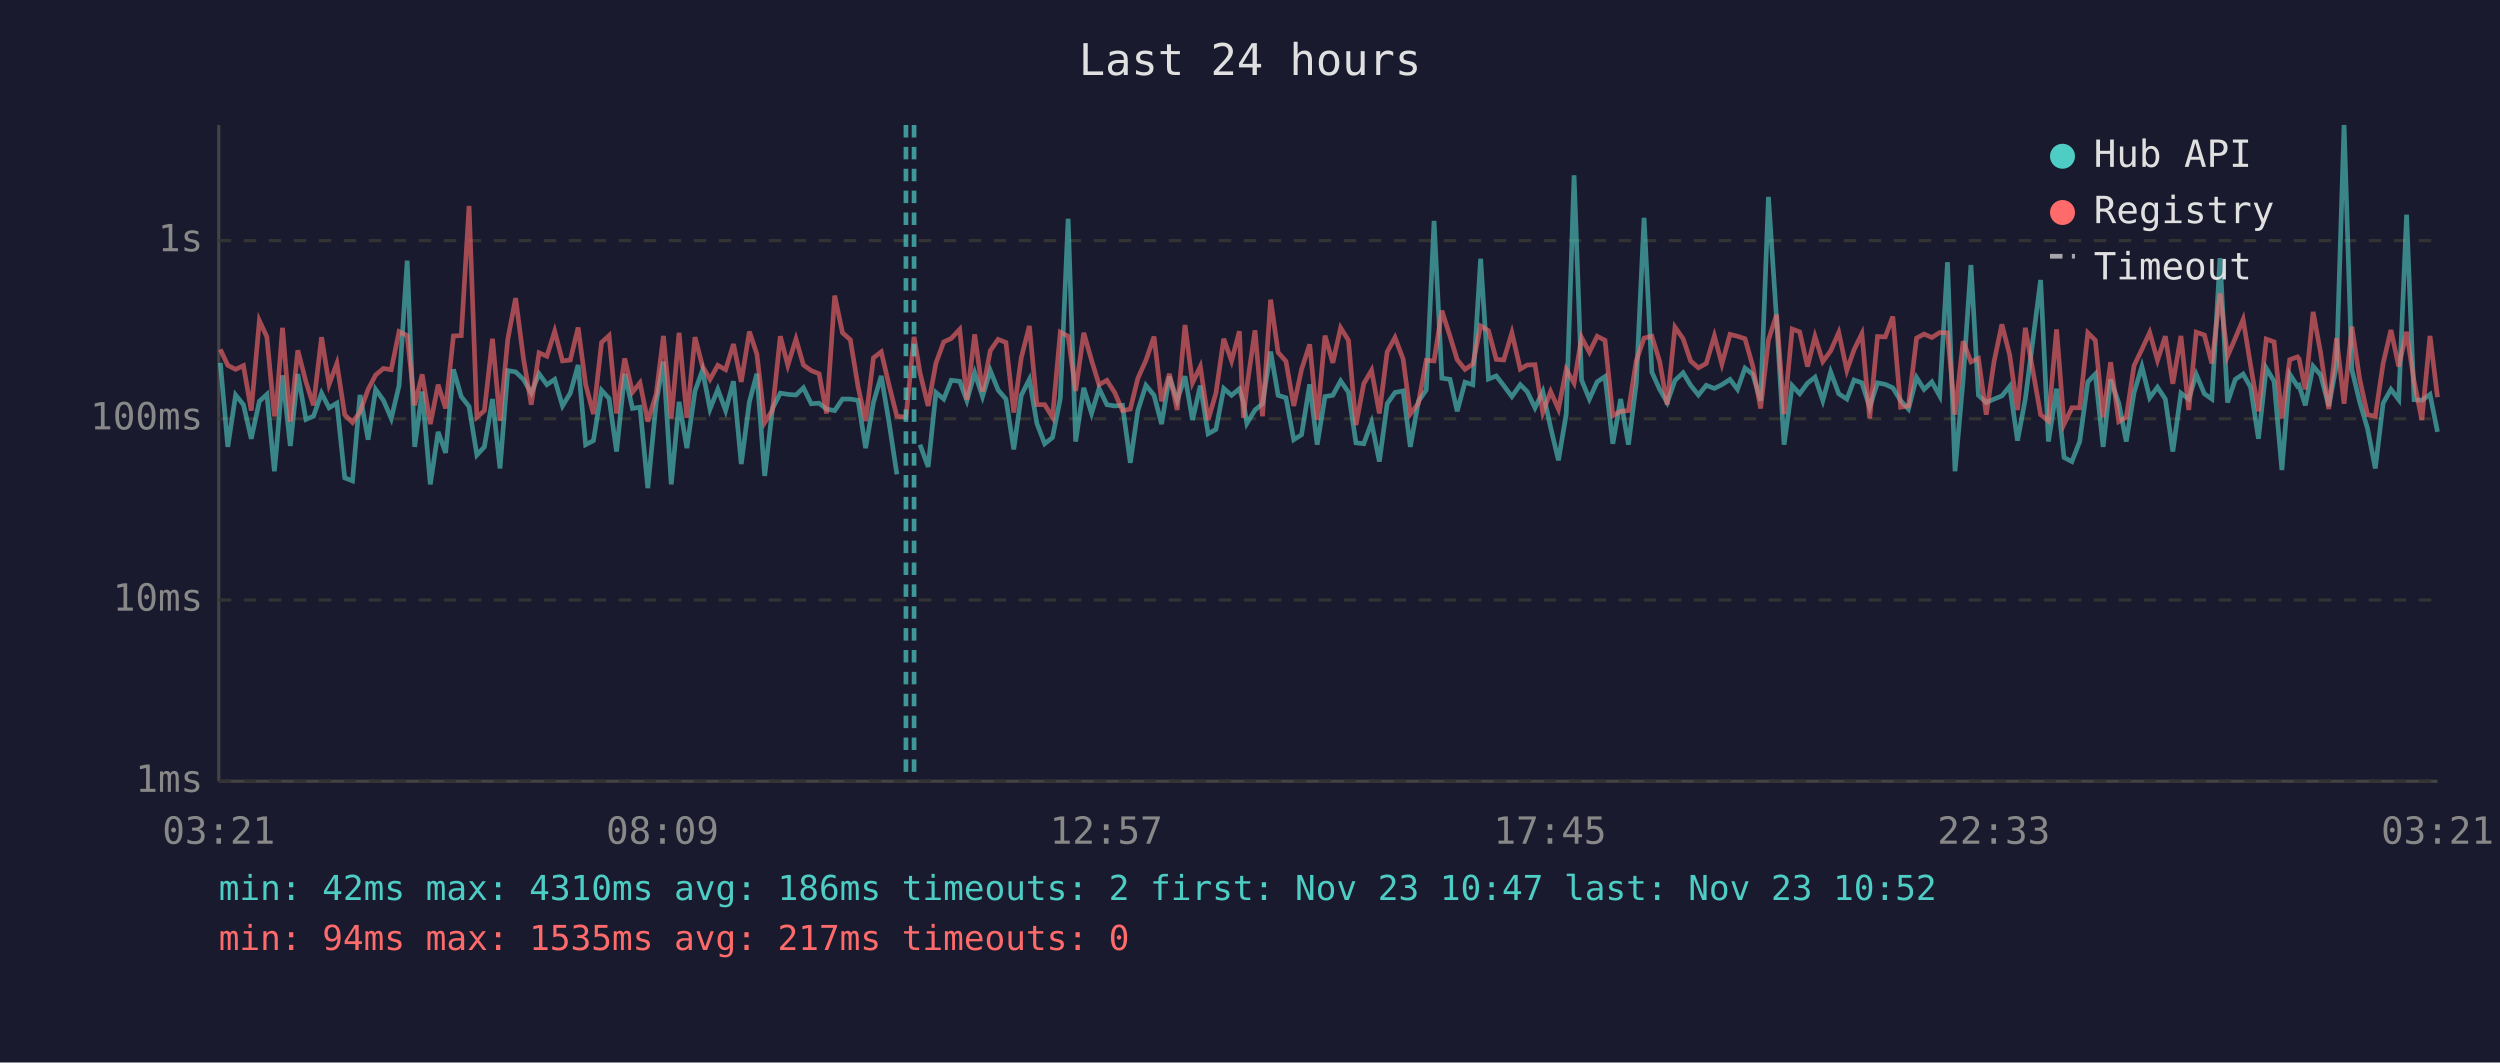
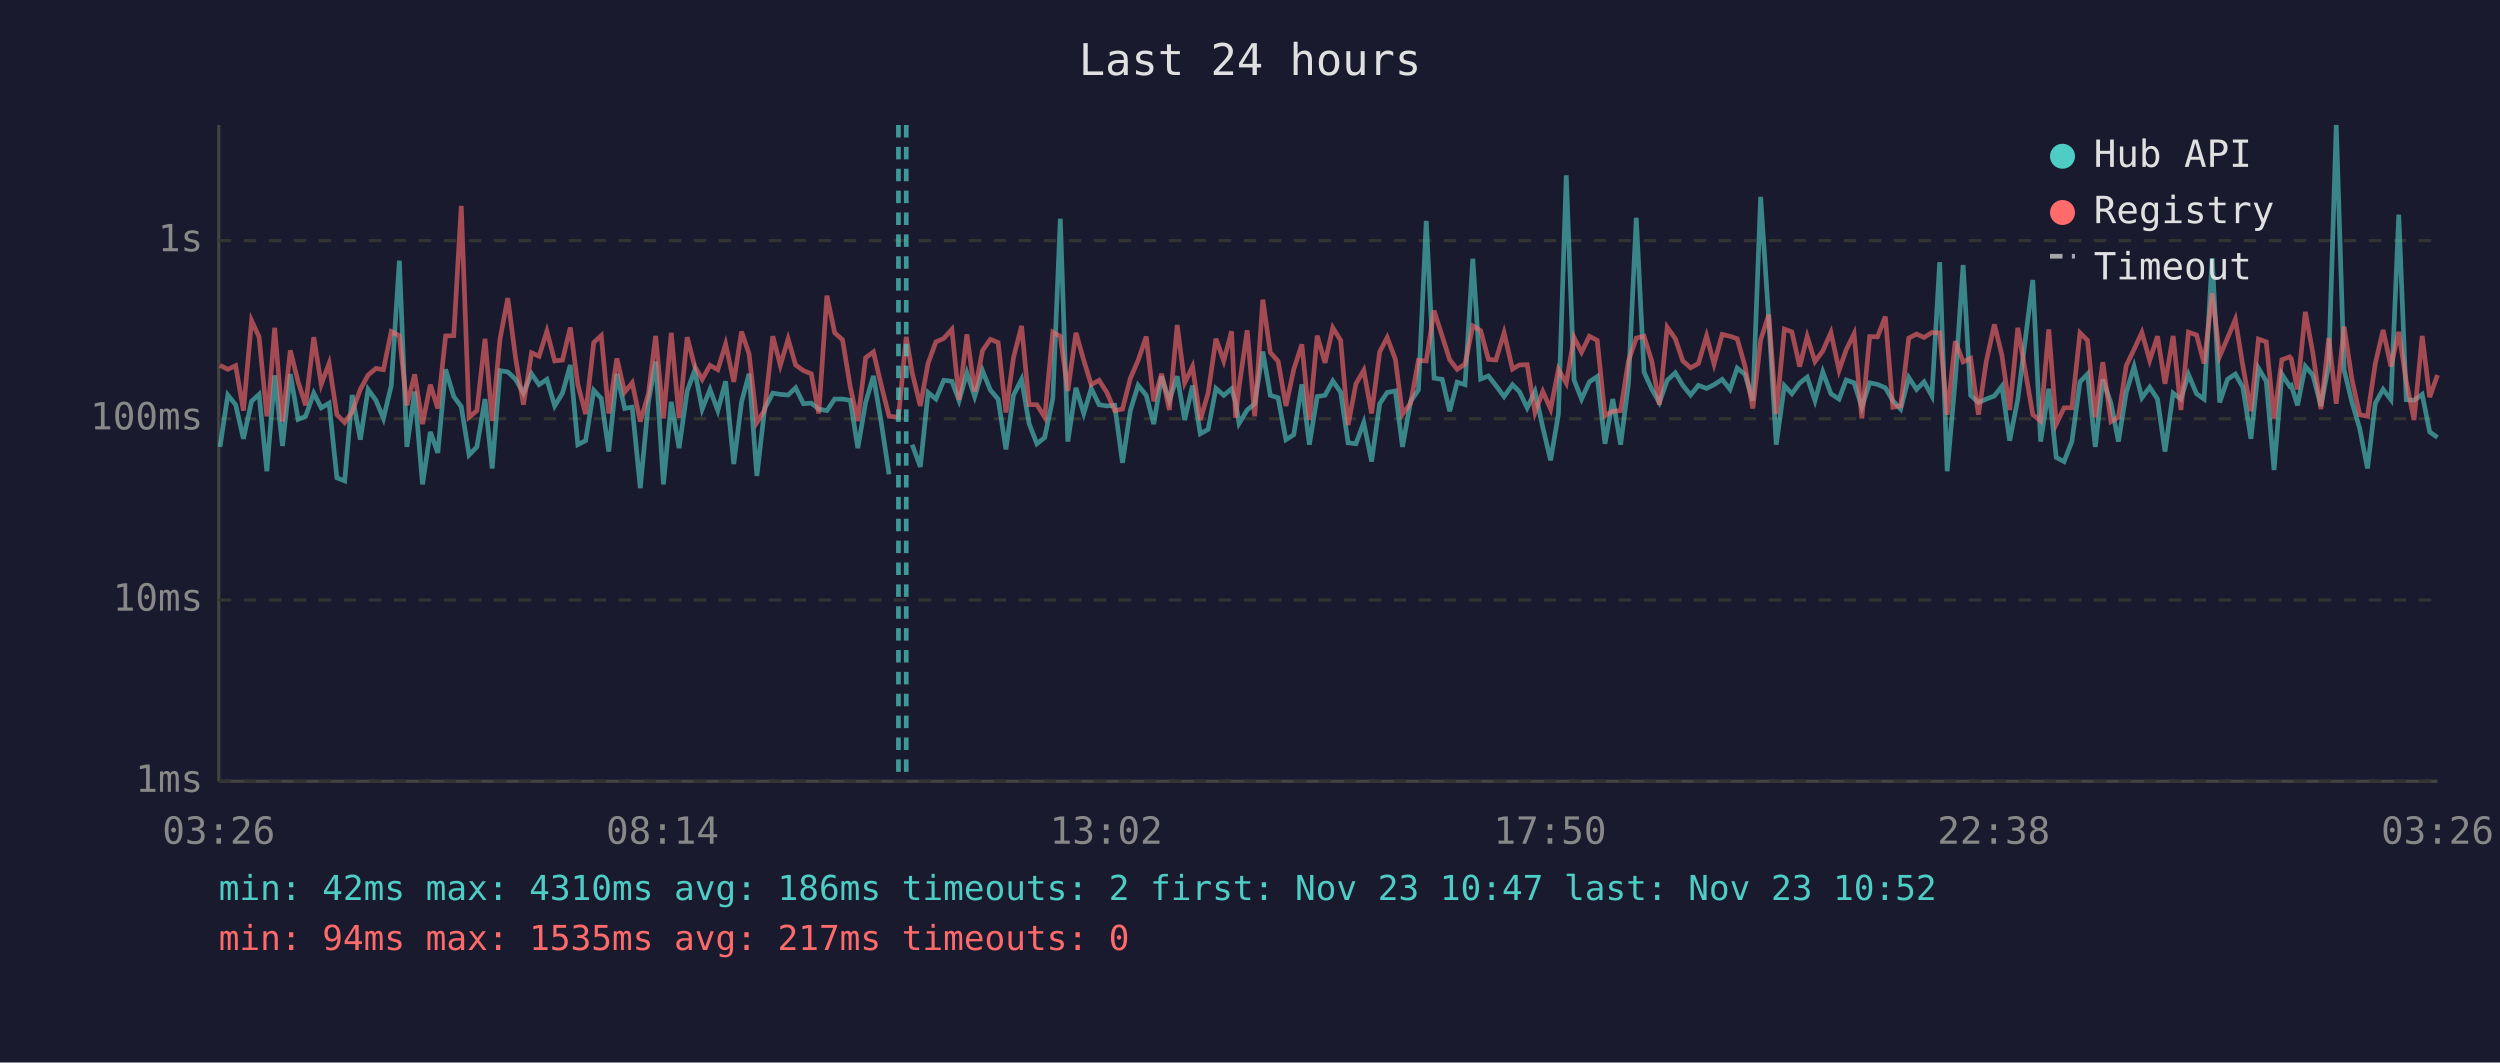
<svg xmlns="http://www.w3.org/2000/svg" viewBox="0 0 800 340" font-family="monospace" font-size="12">
  <rect width="800" height="340" fill="#1a1a2e" />
  <text x="400" y="24" fill="#e0e0e0" font-size="14" text-anchor="middle">Last 24 hours</text>
  <line x1="70" y1="40" x2="70" y2="250" stroke="#444" stroke-width="1" />
  <line x1="70" y1="250" x2="780" y2="250" stroke="#444" stroke-width="1" />
  <line x1="70" y1="250" x2="780" y2="250" stroke="#333" stroke-width="1" stroke-dasharray="4" />
  <text x="65" y="250" fill="#888" text-anchor="end" dominant-baseline="middle">1ms</text>
  <line x1="70" y1="192" x2="780" y2="192" stroke="#333" stroke-width="1" stroke-dasharray="4" />
  <text x="65" y="192" fill="#888" text-anchor="end" dominant-baseline="middle">10ms</text>
  <line x1="70" y1="134" x2="780" y2="134" stroke="#333" stroke-width="1" stroke-dasharray="4" />
  <text x="65" y="134" fill="#888" text-anchor="end" dominant-baseline="middle">100ms</text>
  <line x1="70" y1="77" x2="780" y2="77" stroke="#333" stroke-width="1" stroke-dasharray="4" />
  <text x="65" y="77" fill="#888" text-anchor="end" dominant-baseline="middle">1s</text>
-   <text x="70" y="270" fill="#888" text-anchor="middle">03:21</text>
-   <text x="212" y="270" fill="#888" text-anchor="middle">08:09</text>
-   <text x="354" y="270" fill="#888" text-anchor="middle">12:57</text>
-   <text x="496" y="270" fill="#888" text-anchor="middle">17:45</text>
-   <text x="638" y="270" fill="#888" text-anchor="middle">22:33</text>
-   <text x="780" y="270" fill="#888" text-anchor="middle">03:21</text>
-   <polyline points="70.5,116.1 72.9,143.0 75.4,126.4 77.9,129.5 80.4,140.4 83.0,128.4 85.4,126.2 87.8,150.8 88.4,144.5 90.4,120.1 92.9,142.7 95.3,119.7 97.9,134.2 100.3,133.2 102.9,125.8 105.3,130.5 107.8,129.0 110.3,152.9 112.8,153.9 115.2,126.4 117.8,140.7 120.2,124.6 122.7,128.1 125.2,133.9 127.7,123.4 130.3,83.4 132.7,143.0 135.1,125.3 137.7,155.0 140.2,138.2 142.6,144.9 145.1,118.2 147.6,126.9 150.1,130.1 152.6,145.6 155.0,143.0 157.6,127.7 160.0,149.9 162.5,118.6 165.0,119.0 167.5,121.4 170.0,125.8 172.5,119.6 175.0,123.1 177.5,121.4 180.0,129.9 182.5,125.8 185.0,116.8 187.4,142.3 189.9,141.0 192.5,124.9 194.9,127.5 197.3,144.5 199.9,119.6 202.4,130.7 204.8,130.3 207.3,156.2 210.0,128.6 212.3,115.7 214.8,155.0 217.3,128.6 219.8,143.4 222.4,125.1 224.8,118.5 227.2,130.9 229.7,124.6 232.2,131.4 234.7,122.0 237.2,148.5 239.8,128.6 242.2,119.6 244.7,152.3 247.2,130.7 249.7,125.8 252.1,126.2 254.7,126.4 257.1,124.1 259.6,129.2 262.1,129.0 264.5,130.9 267.1,131.4 269.6,127.7 272.1,127.7 274.6,128.1 277.0,143.4 279.5,128.8 282.0,120.3 284.5,135.2 287.0,151.8" fill="none" stroke="#4ecdc4" stroke-width="1.5" opacity="0.6" />
-   <polyline points="294.4,142.3 297.0,149.4 299.5,125.6 302.0,127.7 304.4,121.7 307.1,122.0 309.4,128.2 311.9,119.3 314.4,126.9 316.9,118.6 319.4,124.8 321.9,127.7 324.4,143.8 326.8,126.5 329.4,121.4 331.8,135.5 334.3,142.0 336.8,140.0 339.3,127.5 341.8,70.0 344.2,141.3 346.8,124.1 349.3,132.3 351.7,124.3 354.2,129.5 356.7,129.9 359.2,129.7 361.7,148.1 364.1,131.4 366.7,123.3 369.3,126.5 371.7,135.7 374.2,120.5 376.7,128.2 379.2,120.4 381.6,134.4 384.1,123.4 386.6,138.8 389.1,137.4 391.6,124.3 394.1,126.5 396.6,124.4 397.9,128.8 399.0,135.5 401.6,131.2 404.0,129.2 406.6,112.5 409.0,126.5 411.5,127.3 414.0,140.7 416.5,139.1 419.1,123.0 421.5,142.3 424.0,126.9 426.5,126.5 429.0,121.9 431.5,125.5 433.9,141.7 436.4,142.0 438.9,135.2 441.4,147.7 443.9,129.2 446.4,125.6 449.0,125.1 451.3,143.0 453.9,128.4 456.4,124.8 458.9,70.7 461.4,121.0 464.0,121.4 466.3,131.6 468.8,122.3 471.3,123.1 473.8,82.8 476.3,121.3 478.8,120.3 481.2,123.4 483.8,126.9 486.5,123.1 488.7,125.3 491.2,130.5 493.7,125.3 496.2,136.8 498.7,147.3 501.2,132.5 503.7,56.1 506.1,121.6 508.6,127.7 511.1,122.2 513.6,120.5 516.1,142.0 518.6,127.7 521.1,142.3 523.6,122.8 526.1,69.7 528.6,119.1 531.1,124.6 533.5,128.8 536.0,121.7 538.6,119.3 541.0,123.3 543.5,126.4 546.0,123.3 548.6,124.3 551.0,123.1 553.6,121.4 556.0,124.6 558.4,117.8 560.9,119.8 563.4,128.2 565.9,63.0 568.5,102.2 570.9,142.3 573.5,123.4 575.9,126.0 578.4,122.6 580.8,120.7 583.3,128.2 585.8,119.0 588.4,126.0 591.0,127.7 593.3,121.6 595.8,122.5 598.3,130.3 600.8,122.5 603.3,123.0 605.7,124.1 608.2,128.2 610.7,130.9 613.3,120.8 615.7,124.6 618.2,122.2 620.7,126.7 623.2,83.9 625.6,150.8 628.2,121.4 630.7,84.8 633.1,126.5 635.6,128.8 638.1,127.7 640.6,126.7 643.1,123.6 645.6,141.0 648.1,127.7 653.0,89.6 655.5,141.3 658.1,124.4 660.5,146.4 663.0,147.7 665.5,141.3 668.1,122.2 670.5,119.7 673.0,143.0 675.4,121.4 678.0,129.0 680.4,141.3 682.9,125.6 685.4,117.3 687.9,127.3 690.4,123.9 692.9,127.7 695.3,144.5 697.9,125.8 700.4,127.7 702.8,119.8 705.4,126.0 707.8,127.7 710.4,82.6 712.8,128.8 715.3,121.4 717.8,119.7 720.2,123.9 722.7,140.4 725.2,117.8 727.7,122.0 730.2,150.4 732.7,119.7 735.2,123.6 735.7,123.3 737.7,129.7 740.2,117.2 742.6,120.0 745.2,129.9 747.7,116.7 750.1,40.0 752.6,118.3 755.1,128.6 757.6,137.1 760.1,149.9 762.6,129.0 765.1,124.6 767.6,127.9 770.1,68.7 772.5,127.9 775.0,128.1 777.6,126.2 780.0,138.2" fill="none" stroke="#4ecdc4" stroke-width="1.5" opacity="0.6" />
-   <polyline points="70.5,111.8 72.9,116.9 75.4,118.2 77.9,117.0 80.4,131.4 83.0,102.6 85.4,107.8 87.8,133.2 88.4,130.3 90.4,104.9 92.9,134.9 95.3,112.1 97.9,122.2 100.3,129.7 102.9,107.9 105.3,123.0 107.8,116.3 110.3,132.7 112.8,135.2 115.2,131.8 117.8,124.6 120.2,120.0 122.7,117.9 125.2,118.3 127.7,106.1 130.3,107.4 132.7,129.7 135.1,119.8 137.7,135.7 140.2,123.1 142.6,130.7 145.1,107.5 147.6,107.4 150.1,65.9 152.6,133.5 155.0,131.4 157.6,108.4 160.0,134.7 162.5,108.5 165.0,95.4 167.5,114.7 170.0,129.5 172.5,112.9 175.0,114.0 177.5,106.0 180.0,115.5 182.5,115.2 185.0,104.8 187.4,123.0 189.9,132.5 192.5,109.6 194.9,107.4 197.3,132.3 199.9,114.7 202.4,125.5 204.8,122.5 207.3,134.9 210.0,126.0 212.3,107.5 214.8,133.9 217.3,106.5 219.8,133.7 222.4,107.9 224.8,117.2 227.2,121.4 229.7,116.9 232.2,118.3 234.7,110.1 237.2,122.2 239.8,106.1 242.2,113.3 244.7,135.2 247.2,131.2 249.7,107.6 252.1,116.9 254.7,108.5 257.1,116.8 259.6,118.6 262.1,119.6 264.5,132.3 267.1,94.6 269.6,106.5 272.1,108.7 274.6,123.9 277.0,134.7 279.5,114.5 282.0,112.6 284.5,123.3 287.0,133.2 289.9,133.5 292.5,107.8 294.4,119.3 297.0,129.9 299.5,116.2 302.0,109.4 304.4,108.3 307.1,105.4 309.4,127.9 311.9,107.0 314.4,125.3 316.9,112.2 319.4,108.6 321.9,109.6 324.4,132.0 326.8,114.5 329.4,104.3 331.8,129.5 334.3,129.5 336.8,133.5 339.3,106.3 341.8,107.6 344.2,125.1 346.8,106.5 349.3,115.3 351.7,123.1 354.2,121.7 356.7,125.6 359.2,131.4 361.7,130.9 364.1,121.1 366.7,115.3 369.3,107.7 371.7,128.4 374.2,119.6 376.7,131.2 379.2,104.0 381.6,122.5 384.1,117.3 386.6,134.4 389.1,125.8 391.6,108.4 394.1,115.5 396.6,106.0 397.9,133.7 399.0,123.8 401.6,105.7 404.0,133.2 406.6,95.9 409.0,112.8 411.5,115.6 414.0,129.9 416.5,118.2 419.1,110.2 421.5,134.4 424.0,107.4 426.5,116.1 429.0,104.9 431.5,108.9 433.9,136.0 436.4,122.8 438.9,118.5 441.4,132.3 443.9,112.6 446.4,108.0 449.0,114.9 451.3,132.5 453.9,129.0 456.4,115.3 458.9,115.5 461.4,99.4 464.0,107.6 466.3,115.1 468.8,118.2 471.3,116.5 473.8,104.3 476.3,105.8 478.8,115.0 481.2,115.2 483.8,106.5 486.5,118.1 488.7,116.8 491.2,116.7 493.7,132.0 496.2,125.3 498.7,130.9 501.2,118.2 503.7,122.6 506.1,108.0 508.6,112.7 511.1,107.6 513.6,108.9 516.1,133.0 518.6,131.6 521.1,131.4 523.6,115.5 526.1,108.2 528.6,107.6 531.1,115.7 533.5,129.5 536.0,104.7 538.6,108.4 541.0,115.5 543.5,117.7 546.0,116.3 548.6,107.5 551.0,116.5 553.6,107.0 556.0,107.6 558.4,108.4 560.9,117.2 563.4,130.7 565.9,108.8 568.5,100.7 570.9,132.5 573.5,105.3 575.9,106.2 578.4,117.3 580.8,107.7 583.3,115.7 585.8,112.3 588.4,106.4 591.0,118.5 593.3,111.9 595.8,106.8 598.3,133.9 600.8,107.7 603.3,107.8 605.7,101.3 608.2,130.3 610.7,129.9 613.3,108.2 615.7,106.9 618.2,108.0 620.7,106.4 623.2,106.5 625.6,132.7 628.2,109.2 630.7,115.8 633.1,114.7 635.6,132.7 638.1,115.7 640.6,103.8 643.1,113.6 645.6,131.2 648.1,104.9 653.0,132.7 655.5,134.7 658.1,105.4 660.5,135.7 663.0,130.5 665.5,130.5 668.1,106.5 670.5,108.9 673.0,133.5 675.4,115.9 678.0,134.9 680.4,133.5 682.9,117.0 685.4,111.8 687.9,106.4 690.4,115.3 692.9,107.6 695.3,122.8 697.9,107.5 700.4,131.2 702.8,106.3 705.4,107.2 707.8,116.3 710.4,93.9 712.8,114.0 715.3,108.2 717.8,102.2 720.2,117.0 722.7,131.6 725.2,108.5 727.7,109.4 730.2,133.9 732.7,115.1 735.2,114.2 735.7,114.8 737.7,124.6 740.2,99.8 742.6,112.9 745.2,130.9 747.7,108.2 750.1,129.2 752.6,104.5 755.1,121.3 757.6,132.7 760.1,133.2 762.6,116.3 765.1,105.6 767.6,117.3 770.1,106.2 772.5,122.0 775.0,134.4 777.6,107.5 780.0,127.1" fill="none" stroke="#ff6b6b" stroke-width="1.5" opacity="0.6" />
-   <line x1="289.9" y1="40" x2="289.9" y2="250" stroke="#4ecdc4" stroke-width="1.5" stroke-dasharray="4,3" opacity="0.7" />
-   <line x1="292.5" y1="40" x2="292.5" y2="250" stroke="#4ecdc4" stroke-width="1.5" stroke-dasharray="4,3" opacity="0.7" />
+   <text x="70" y="270" fill="#888" text-anchor="middle">03:26</text>
+   <text x="212" y="270" fill="#888" text-anchor="middle">08:14</text>
+   <text x="354" y="270" fill="#888" text-anchor="middle">13:02</text>
+   <text x="496" y="270" fill="#888" text-anchor="middle">17:50</text>
+   <text x="638" y="270" fill="#888" text-anchor="middle">22:38</text>
+   <text x="780" y="270" fill="#888" text-anchor="middle">03:26</text>
+   <polyline points="70.4,143.0 72.9,126.4 75.4,129.5 77.9,140.4 80.5,128.4 82.9,126.2 85.4,150.8 85.9,144.5 87.9,120.1 90.4,142.7 92.9,119.7 95.4,134.2 97.8,133.2 100.4,125.8 102.8,130.5 105.3,129.0 107.8,152.9 110.3,153.9 112.7,126.4 115.3,140.7 117.8,124.6 120.3,128.1 122.7,133.9 125.2,123.4 127.8,83.4 130.2,143.0 132.7,125.3 135.2,155.0 137.7,138.2 140.1,144.9 142.6,118.2 145.2,126.9 147.6,130.1 150.1,145.6 152.6,143.0 155.2,127.7 157.5,149.9 160.0,118.6 162.5,119.0 165.0,121.4 167.5,125.8 170.1,119.6 172.5,123.1 175.0,121.4 177.5,129.9 180.0,125.8 182.5,116.8 184.9,142.3 187.4,141.0 190.0,124.9 192.4,127.5 194.8,144.5 197.4,119.6 199.9,130.7 202.3,130.3 204.9,156.2 207.5,128.6 209.8,115.7 212.3,155.0 214.8,128.6 217.3,143.4 219.9,125.1 222.3,118.5 224.7,130.9 227.2,124.6 229.7,131.4 232.2,122.0 234.8,148.5 237.3,128.6 239.7,119.6 242.2,152.3 244.7,130.7 247.3,125.8 249.7,126.2 252.2,126.4 254.6,124.1 257.1,129.2 259.6,129.0 262.0,130.9 264.6,131.4 267.1,127.7 269.6,127.7 272.1,128.1 274.5,143.4 277.0,128.8 279.5,120.3 282.0,135.2 284.5,151.8" fill="none" stroke="#4ecdc4" stroke-width="1.5" opacity="0.6" />
+   <polyline points="291.9,142.3 294.5,149.4 297.0,125.6 299.5,127.7 302.0,121.7 304.6,122.0 306.9,128.2 309.4,119.3 311.9,126.9 314.4,118.6 316.9,124.8 319.4,127.7 321.9,143.8 324.3,126.5 326.9,121.4 329.3,135.5 331.8,142.0 334.3,140.0 336.9,127.5 339.3,70.0 341.7,141.3 344.3,124.1 346.8,132.3 349.2,124.3 351.7,129.5 354.2,129.9 356.7,129.7 359.2,148.1 361.7,131.4 364.2,123.3 366.8,126.5 369.2,135.7 371.7,120.5 374.2,128.2 376.7,120.4 379.1,134.4 381.6,123.4 384.1,138.8 386.6,137.4 389.1,124.3 391.6,126.5 394.1,124.4 395.4,128.8 396.5,135.5 399.1,131.2 401.5,129.2 404.1,112.5 406.5,126.5 409.0,127.3 411.5,140.7 414.0,139.1 416.6,123.0 419.0,142.3 421.5,126.9 424.0,126.5 426.5,121.9 429.0,125.5 431.4,141.7 433.9,142.0 436.4,135.2 438.9,147.7 441.5,129.2 443.9,125.6 446.5,125.1 448.8,143.0 451.4,128.4 453.9,124.8 456.4,70.7 458.9,121.0 461.5,121.4 463.9,131.6 466.3,122.3 468.8,123.1 471.3,82.8 473.8,121.3 476.3,120.3 478.7,123.4 481.3,126.9 484.0,123.1 486.2,125.3 488.7,130.5 491.2,125.3 493.7,136.8 496.2,147.3 498.7,132.5 501.2,56.1 503.7,121.6 506.1,127.7 508.6,122.2 511.1,120.5 513.6,142.0 516.1,127.7 518.6,142.3 521.1,122.8 523.6,69.7 526.1,119.1 528.6,124.6 531.0,128.8 533.5,121.7 536.1,119.3 538.5,123.3 541.0,126.4 543.5,123.3 546.1,124.3 548.5,123.1 551.1,121.4 553.6,124.6 555.9,117.8 558.4,119.8 560.9,128.2 563.4,63.0 566.0,102.2 568.4,142.3 571.0,123.4 573.4,126.0 575.9,122.6 578.3,120.7 580.8,128.2 583.3,119.0 585.9,126.0 588.5,127.7 590.8,121.6 593.3,122.5 595.8,130.3 598.3,122.5 600.8,123.0 603.3,124.1 605.7,128.2 608.2,130.9 610.8,120.8 613.3,124.6 615.7,122.2 618.2,126.7 620.7,83.9 623.1,150.8 625.7,121.4 628.2,84.8 630.6,126.5 633.1,128.8 635.6,127.7 638.2,126.7 640.6,123.6 643.1,141.0 645.7,127.7 650.5,89.6 653.0,141.3 655.6,124.4 658.0,146.4 660.5,147.7 663.0,141.3 665.6,122.2 668.0,119.7 670.5,143.0 672.9,121.4 675.5,129.0 677.9,141.3 680.4,125.6 682.9,117.3 685.4,127.3 687.9,123.9 690.4,127.7 692.8,144.5 695.4,125.8 697.9,127.7 700.3,119.8 702.9,126.0 705.3,127.7 707.9,82.6 710.3,128.8 712.8,121.4 715.3,119.7 717.7,123.9 720.3,140.4 722.7,117.8 725.2,122.0 727.7,150.4 730.2,119.7 732.7,123.6 733.2,123.3 735.2,129.7 737.7,117.2 740.1,120.0 742.7,129.9 745.2,116.7 747.6,40.0 750.1,118.3 752.6,128.6 755.1,137.1 757.6,149.9 760.1,129.0 762.6,124.6 765.1,127.9 767.6,68.7 770.0,127.9 772.5,128.1 775.1,126.2 777.5,138.2 780.0,140.0" fill="none" stroke="#4ecdc4" stroke-width="1.5" opacity="0.6" />
+   <polyline points="70.4,116.9 72.9,118.2 75.4,117.0 77.9,131.4 80.5,102.6 82.9,107.8 85.4,133.2 85.9,130.3 87.9,104.9 90.4,134.9 92.9,112.1 95.4,122.2 97.8,129.7 100.4,107.9 102.8,123.0 105.3,116.3 107.8,132.7 110.3,135.2 112.7,131.8 115.3,124.6 117.8,120.0 120.3,117.9 122.7,118.3 125.2,106.1 127.8,107.4 130.2,129.7 132.7,119.8 135.2,135.7 137.7,123.1 140.1,130.7 142.6,107.5 145.2,107.4 147.6,65.9 150.1,133.5 152.6,131.4 155.2,108.4 157.5,134.7 160.0,108.5 162.5,95.4 165.0,114.7 167.5,129.5 170.1,112.9 172.5,114.0 175.0,106.0 177.5,115.5 180.0,115.2 182.5,104.8 184.9,123.0 187.4,132.5 190.0,109.6 192.4,107.4 194.8,132.3 197.4,114.7 199.9,125.5 202.3,122.5 204.9,134.9 207.5,126.0 209.8,107.5 212.3,133.9 214.8,106.5 217.3,133.7 219.9,107.9 222.3,117.2 224.7,121.4 227.2,116.9 229.7,118.3 232.2,110.1 234.8,122.2 237.3,106.1 239.7,113.3 242.2,135.2 244.7,131.2 247.3,107.6 249.7,116.9 252.2,108.5 254.6,116.8 257.1,118.6 259.6,119.6 262.0,132.3 264.6,94.6 267.1,106.5 269.6,108.7 272.1,123.9 274.5,134.7 277.0,114.5 279.5,112.6 282.0,123.3 284.5,133.2 287.5,133.5 290.0,107.8 291.9,119.3 294.5,129.9 297.0,116.2 299.5,109.4 302.0,108.3 304.6,105.4 306.9,127.9 309.4,107.0 311.9,125.3 314.4,112.2 316.9,108.6 319.4,109.6 321.9,132.0 324.3,114.5 326.9,104.3 329.3,129.5 331.8,129.5 334.3,133.5 336.9,106.3 339.3,107.6 341.7,125.1 344.3,106.5 346.8,115.3 349.2,123.1 351.7,121.7 354.2,125.6 356.7,131.4 359.2,130.9 361.7,121.1 364.2,115.3 366.8,107.7 369.2,128.4 371.7,119.6 374.2,131.2 376.7,104.0 379.1,122.5 381.6,117.3 384.1,134.4 386.6,125.8 389.1,108.4 391.6,115.5 394.1,106.0 395.4,133.7 396.5,123.8 399.1,105.7 401.5,133.2 404.1,95.9 406.5,112.8 409.0,115.6 411.5,129.9 414.0,118.2 416.6,110.2 419.0,134.4 421.5,107.4 424.0,116.1 426.5,104.9 429.0,108.9 431.4,136.0 433.9,122.8 436.4,118.5 438.9,132.3 441.5,112.6 443.9,108.0 446.5,114.9 448.8,132.5 451.4,129.0 453.9,115.3 456.4,115.5 458.9,99.4 461.5,107.6 463.9,115.1 466.3,118.2 468.8,116.5 471.3,104.3 473.8,105.8 476.3,115.0 478.7,115.2 481.3,106.5 484.0,118.1 486.2,116.8 488.7,116.7 491.2,132.0 493.7,125.3 496.2,130.9 498.7,118.2 501.2,122.6 503.7,108.0 506.1,112.7 508.6,107.6 511.1,108.9 513.6,133.0 516.1,131.6 518.6,131.4 521.1,115.5 523.6,108.2 526.1,107.6 528.6,115.7 531.0,129.5 533.5,104.7 536.1,108.4 538.5,115.5 541.0,117.7 543.5,116.3 546.1,107.5 548.5,116.5 551.1,107.0 553.6,107.6 555.9,108.4 558.4,117.2 560.9,130.7 563.4,108.8 566.0,100.7 568.4,132.5 571.0,105.3 573.4,106.2 575.9,117.3 578.3,107.7 580.8,115.7 583.3,112.3 585.9,106.4 588.5,118.5 590.8,111.9 593.3,106.8 595.8,133.9 598.3,107.7 600.8,107.8 603.3,101.3 605.7,130.3 608.2,129.9 610.8,108.2 613.3,106.9 615.7,108.0 618.2,106.4 620.7,106.5 623.1,132.7 625.7,109.2 628.2,115.8 630.6,114.7 633.1,132.7 635.6,115.7 638.2,103.8 640.6,113.6 643.1,131.2 645.7,104.9 650.5,132.7 653.0,134.7 655.6,105.4 658.0,135.7 660.5,130.5 663.0,130.5 665.6,106.5 668.0,108.9 670.5,133.5 672.9,115.9 675.5,134.9 677.9,133.5 680.4,117.0 682.9,111.8 685.4,106.4 687.9,115.3 690.4,107.6 692.8,122.8 695.4,107.5 697.9,131.2 700.3,106.3 702.9,107.2 705.3,116.3 707.9,93.9 710.3,114.0 712.8,108.2 715.3,102.2 717.7,117.0 720.3,131.6 722.7,108.5 725.2,109.4 727.7,133.9 730.2,115.1 732.7,114.2 733.2,114.8 735.2,124.6 737.7,99.8 740.1,112.9 742.7,130.9 745.2,108.2 747.6,129.2 750.1,104.5 752.6,121.3 755.1,132.7 757.6,133.2 760.1,116.3 762.6,105.6 765.1,117.3 767.6,106.2 770.0,122.0 772.5,134.4 775.1,107.5 777.5,127.1 780.0,120.0" fill="none" stroke="#ff6b6b" stroke-width="1.5" opacity="0.6" />
+   <line x1="287.5" y1="40" x2="287.5" y2="250" stroke="#4ecdc4" stroke-width="1.5" stroke-dasharray="4,3" opacity="0.7" />
+   <line x1="290.0" y1="40" x2="290.0" y2="250" stroke="#4ecdc4" stroke-width="1.5" stroke-dasharray="4,3" opacity="0.7" />
  <circle cx="660" cy="50" r="4" fill="#4ecdc4" />
  <text x="670" y="50" fill="#e0e0e0" dominant-baseline="middle">Hub API</text>
  <circle cx="660" cy="68" r="4" fill="#ff6b6b" />
  <text x="670" y="68" fill="#e0e0e0" dominant-baseline="middle">Registry</text>
  <line x1="656" y1="82" x2="664" y2="82" stroke="#e0e0e0" stroke-width="1.5" stroke-dasharray="4,3" opacity="0.7" />
  <text x="670" y="86" fill="#e0e0e0" dominant-baseline="middle">Timeout</text>
  <text x="70" y="288" fill="#4ecdc4" font-size="11">min: 42ms  max: 4310ms  avg: 186ms  timeouts: 2  first: Nov 23 10:47  last: Nov 23 10:52</text>
  <text x="70" y="304" fill="#ff6b6b" font-size="11">min: 94ms  max: 1535ms  avg: 217ms  timeouts: 0</text>
</svg>
